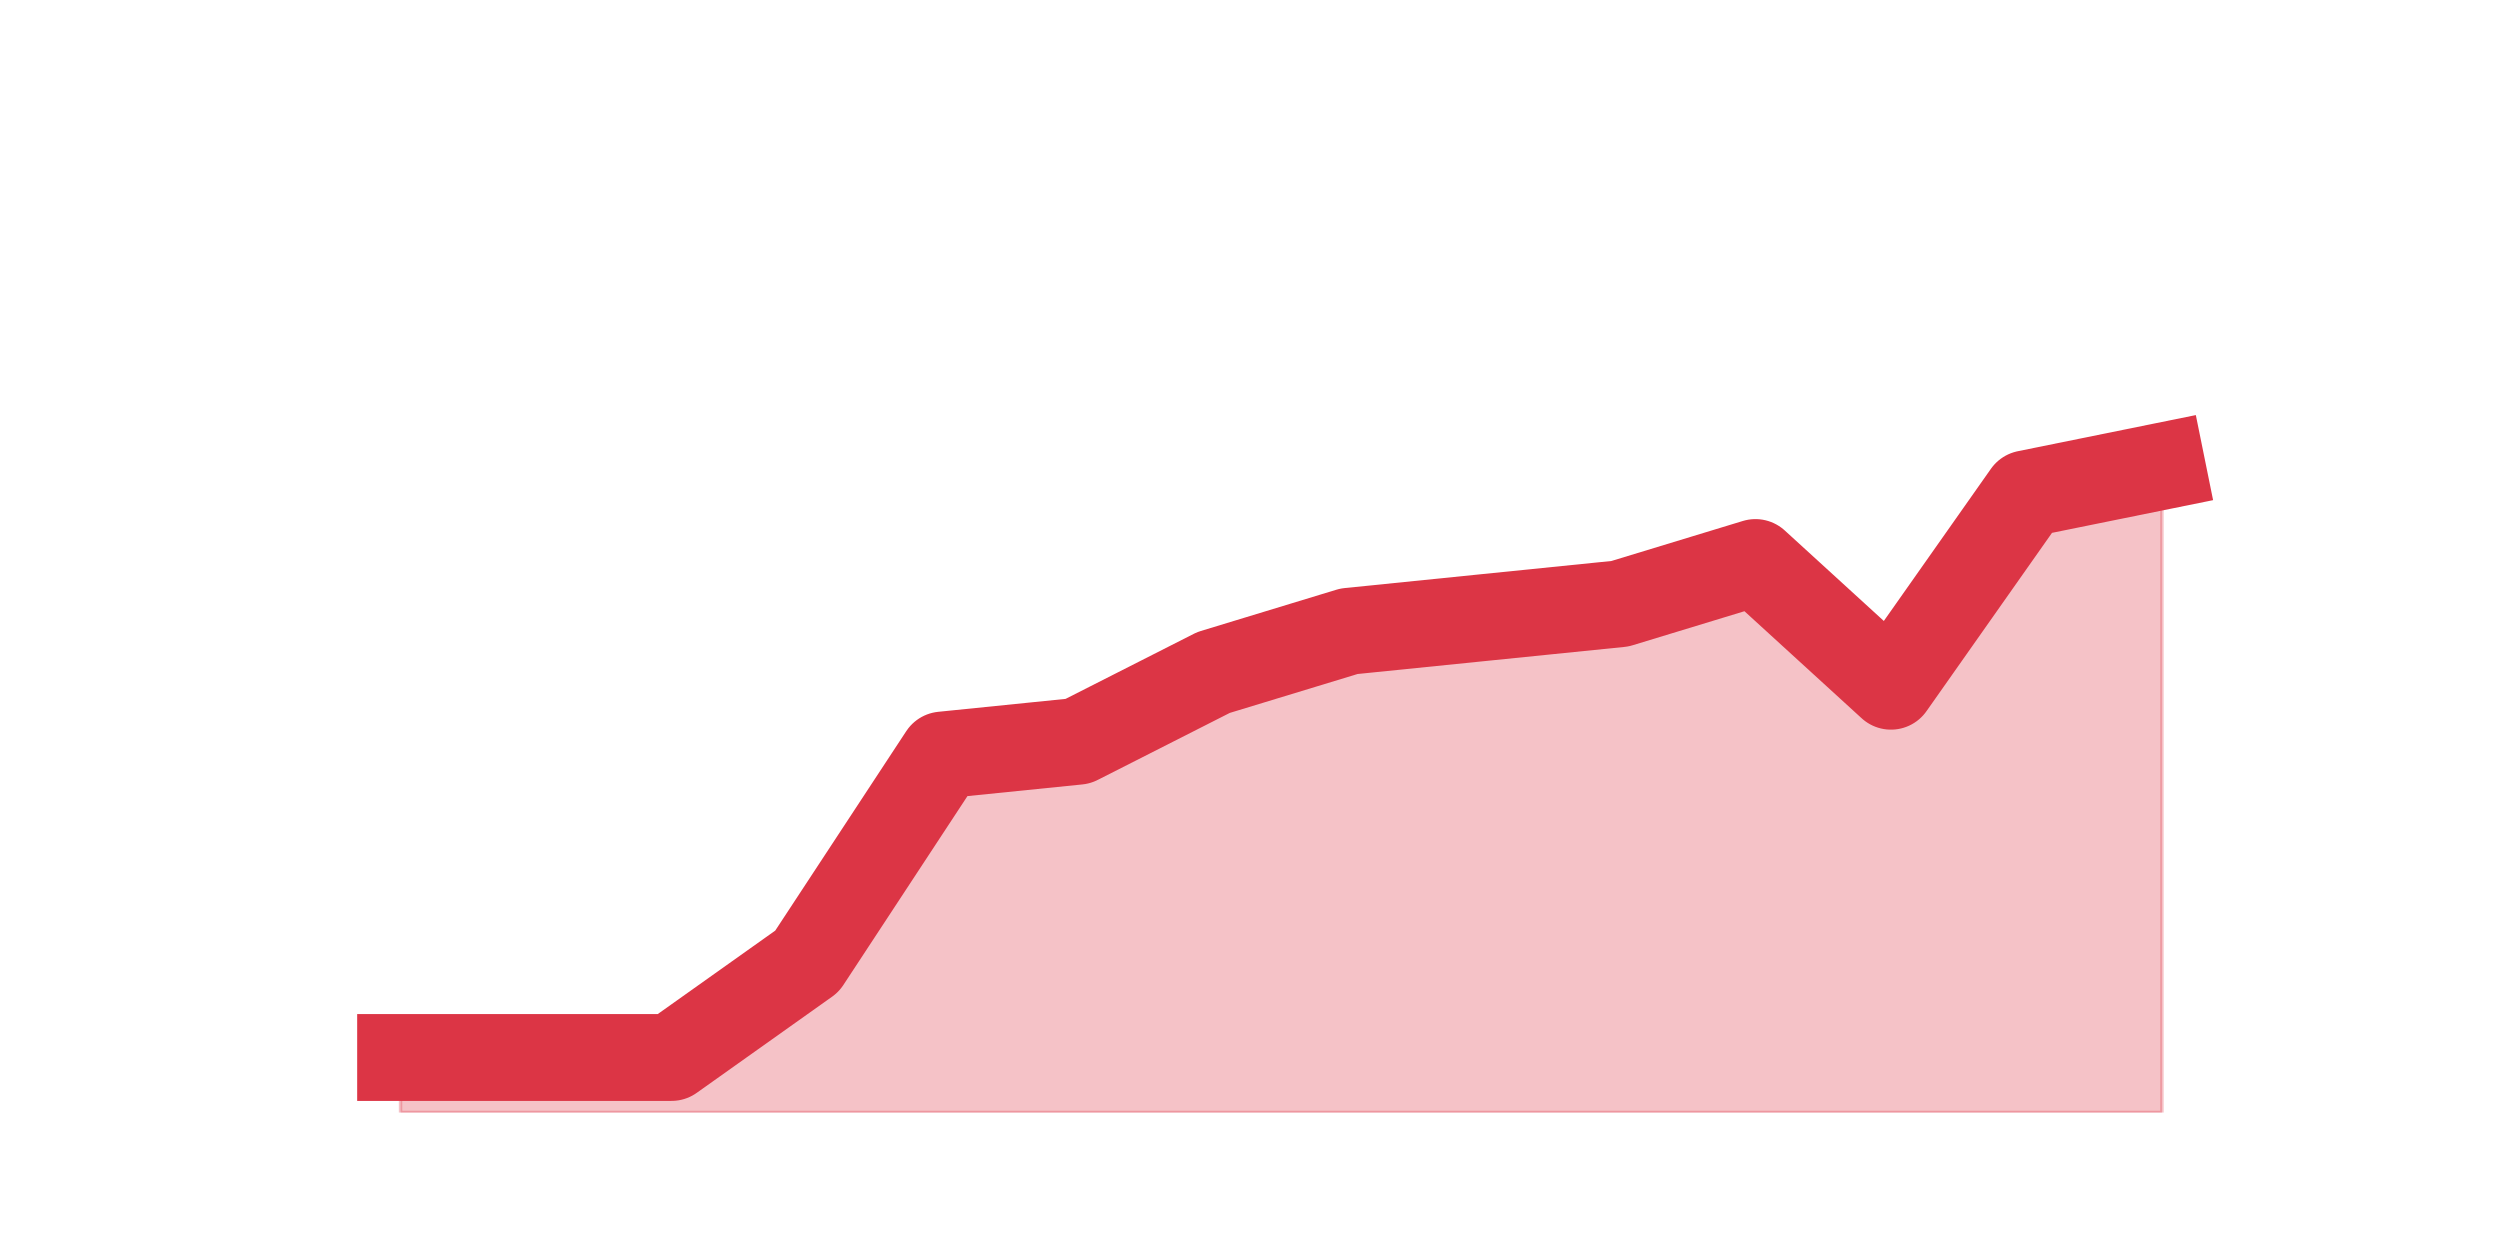
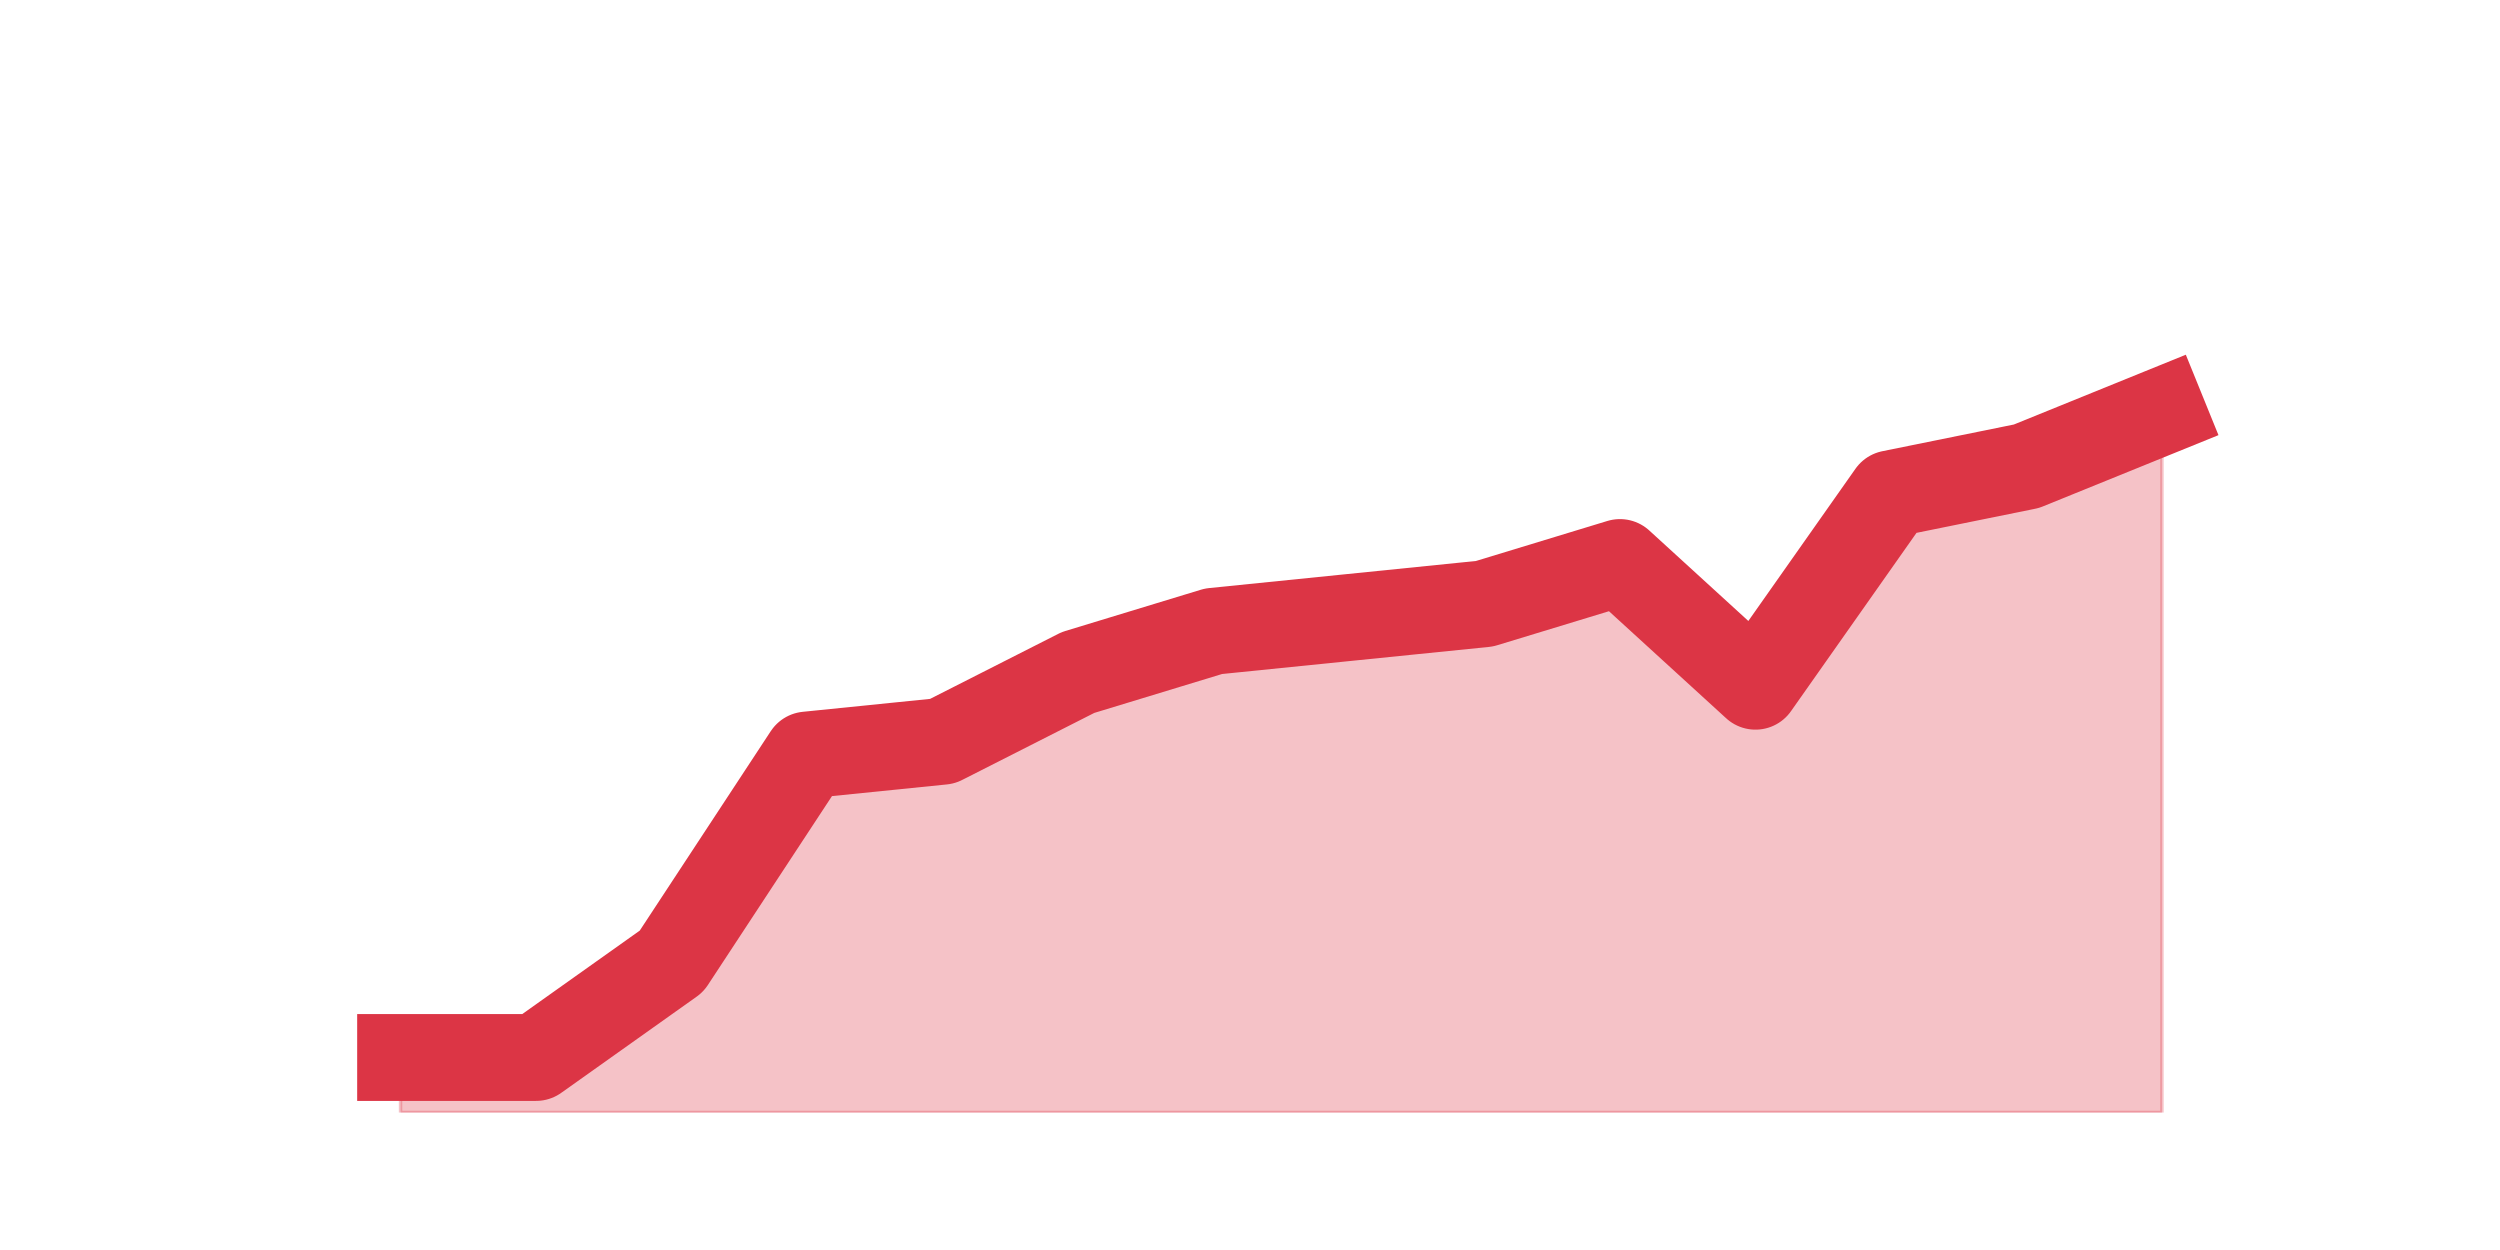
<svg xmlns="http://www.w3.org/2000/svg" xmlns:xlink="http://www.w3.org/1999/xlink" height="360pt" version="1.1" viewBox="0 0 720 360" width="720pt">
  <defs>
    <style type="text/css">*{stroke-linecap:butt;stroke-linejoin:round;}</style>
  </defs>
  <g id="figure_1">
    <g id="patch_1">
      <path d="M 0 360  L 720 360  L 720 0  L 0 0  z " style="fill:none;" />
    </g>
    <g id="axes_1">
      <g id="matplotlib.axis_1" />
      <g id="matplotlib.axis_2" />
      <g id="PolyCollection_1">
        <defs>
-           <path d="M 115.364 -55.44  L 115.364 -39.6  L 154.385 -39.6  L 193.406 -39.6  L 232.427 -39.6  L 271.448 -39.6  L 310.469 -39.6  L 349.49 -39.6  L 388.51 -39.6  L 427.531 -39.6  L 466.552 -39.6  L 505.573 -39.6  L 544.594 -39.6  L 583.615 -39.6  L 622.636 -39.6  L 622.636 -225.72  L 622.636 -225.72  L 583.615 -217.8  L 544.594 -162.36  L 505.573 -198  L 466.552 -186.12  L 427.531 -182.16  L 388.51 -178.2  L 349.49 -166.32  L 310.469 -146.52  L 271.448 -142.56  L 232.427 -83.16  L 193.406 -55.44  L 154.385 -55.44  L 115.364 -55.44  z " id="m0dd1fc0105" style="stroke:#dc3545;stroke-opacity:0.3;" />
+           <path d="M 115.364 -55.44  L 115.364 -39.6  L 154.385 -39.6  L 193.406 -39.6  L 232.427 -39.6  L 271.448 -39.6  L 310.469 -39.6  L 349.49 -39.6  L 388.51 -39.6  L 427.531 -39.6  L 466.552 -39.6  L 505.573 -39.6  L 544.594 -39.6  L 583.615 -39.6  L 622.636 -39.6  L 622.636 -241.56  L 622.636 -241.56  L 583.615 -225.72  L 544.594 -217.8  L 505.573 -162.36  L 466.552 -198  L 427.531 -186.12  L 388.51 -182.16  L 349.49 -178.2  L 310.469 -166.32  L 271.448 -146.52  L 232.427 -142.56  L 193.406 -83.16  L 154.385 -55.44  L 115.364 -55.44  z " id="m2d81f385ae" style="stroke:#dc3545;stroke-opacity:0.3;" />
        </defs>
-         <g clip-path="url(#p2267a43b6a)">
-           <use style="fill:#dc3545;fill-opacity:0.3;stroke:#dc3545;stroke-opacity:0.3;" x="0" xlink:href="#m0dd1fc0105" y="360" />
+         <g clip-path="url(#p4bed05f2a2)">
+           <use style="fill:#dc3545;fill-opacity:0.3;stroke:#dc3545;stroke-opacity:0.3;" x="0" xlink:href="#m2d81f385ae" y="360" />
        </g>
      </g>
      <g id="line2d_1">
-         <path clip-path="url(#p2267a43b6a)" d="M 115.364 304.56  L 154.385 304.56  L 193.406 304.56  L 232.427 276.84  L 271.448 217.44  L 310.469 213.48  L 349.49 193.68  L 388.51 181.8  L 427.531 177.84  L 466.552 173.88  L 505.573 162  L 544.594 197.64  L 583.615 142.2  L 622.636 134.28  " style="fill:none;stroke:#dc3545;stroke-linecap:square;stroke-width:25;" />
+         <path clip-path="url(#p4bed05f2a2)" d="M 115.364 304.56  L 154.385 304.56  L 193.406 276.84  L 232.427 217.44  L 271.448 213.48  L 310.469 193.68  L 349.49 181.8  L 388.51 177.84  L 427.531 173.88  L 466.552 162  L 505.573 197.64  L 544.594 142.2  L 583.615 134.28  L 622.636 118.44  " style="fill:none;stroke:#dc3545;stroke-linecap:square;stroke-width:25;" />
      </g>
    </g>
  </g>
  <defs>
-     <clipPath id="p2267a43b6a">
+     <clipPath id="p4bed05f2a2">
      <rect height="277.2" width="558" x="90" y="43.2" />
    </clipPath>
  </defs>
</svg>
